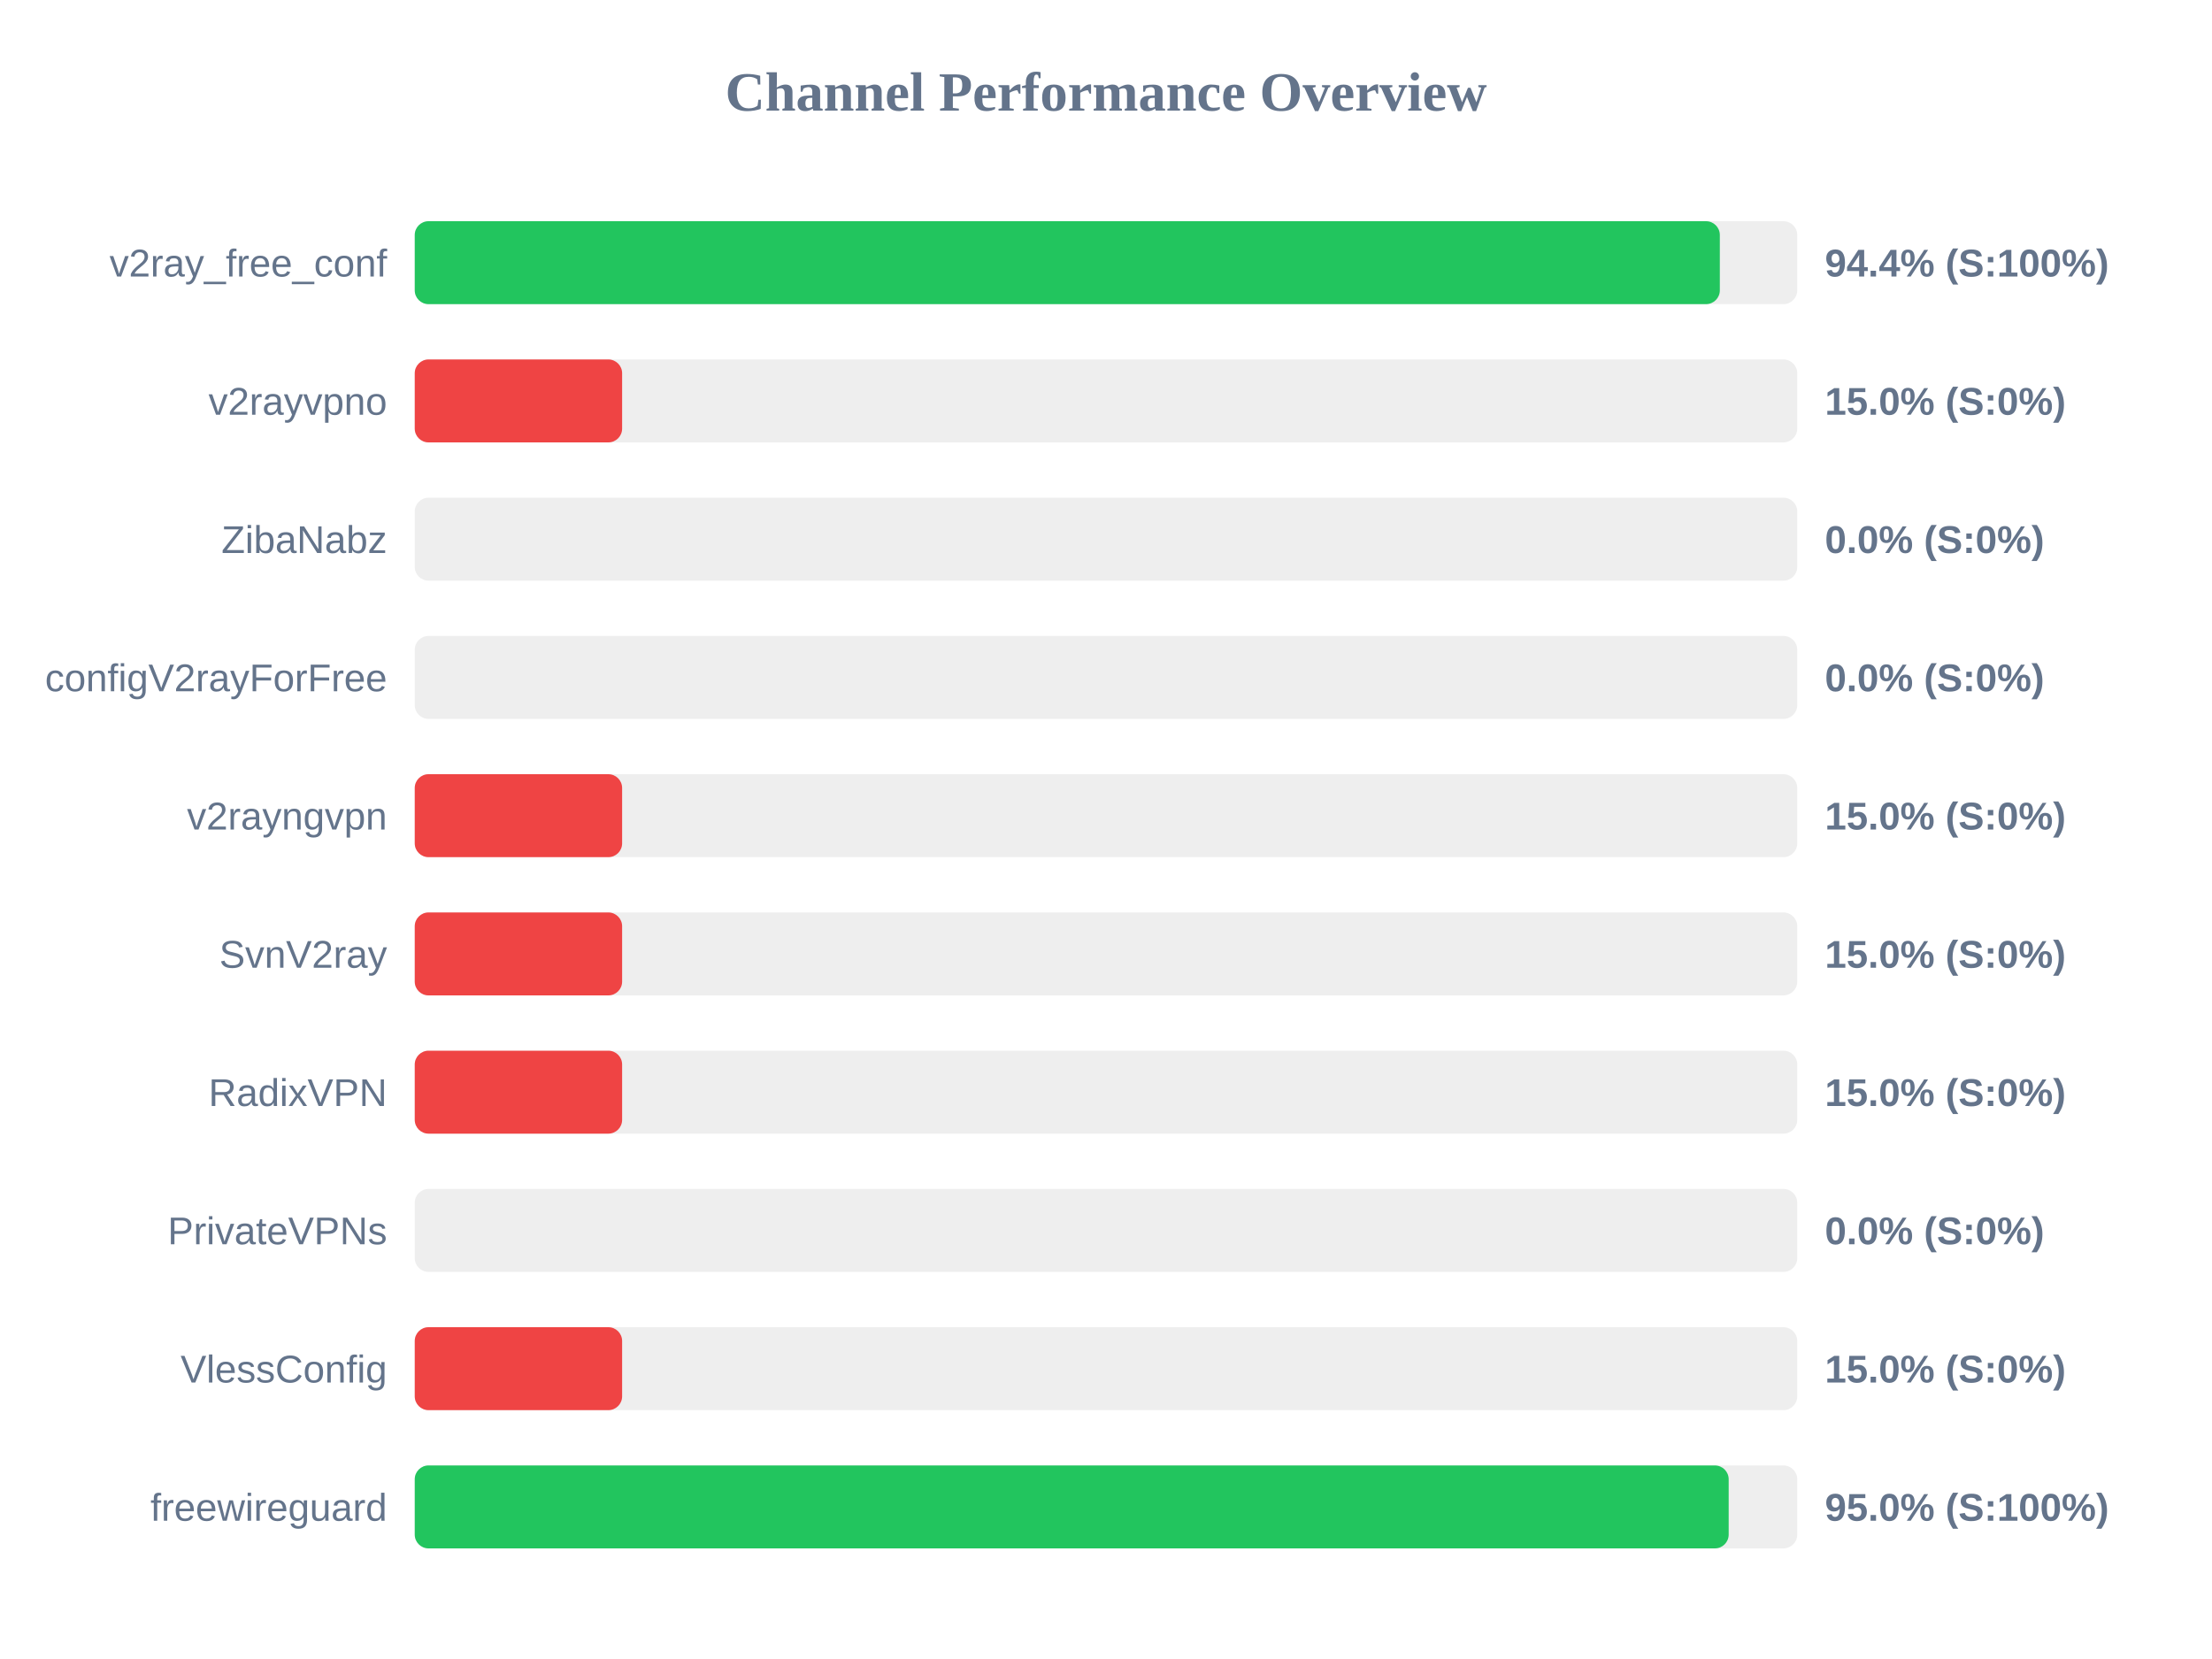
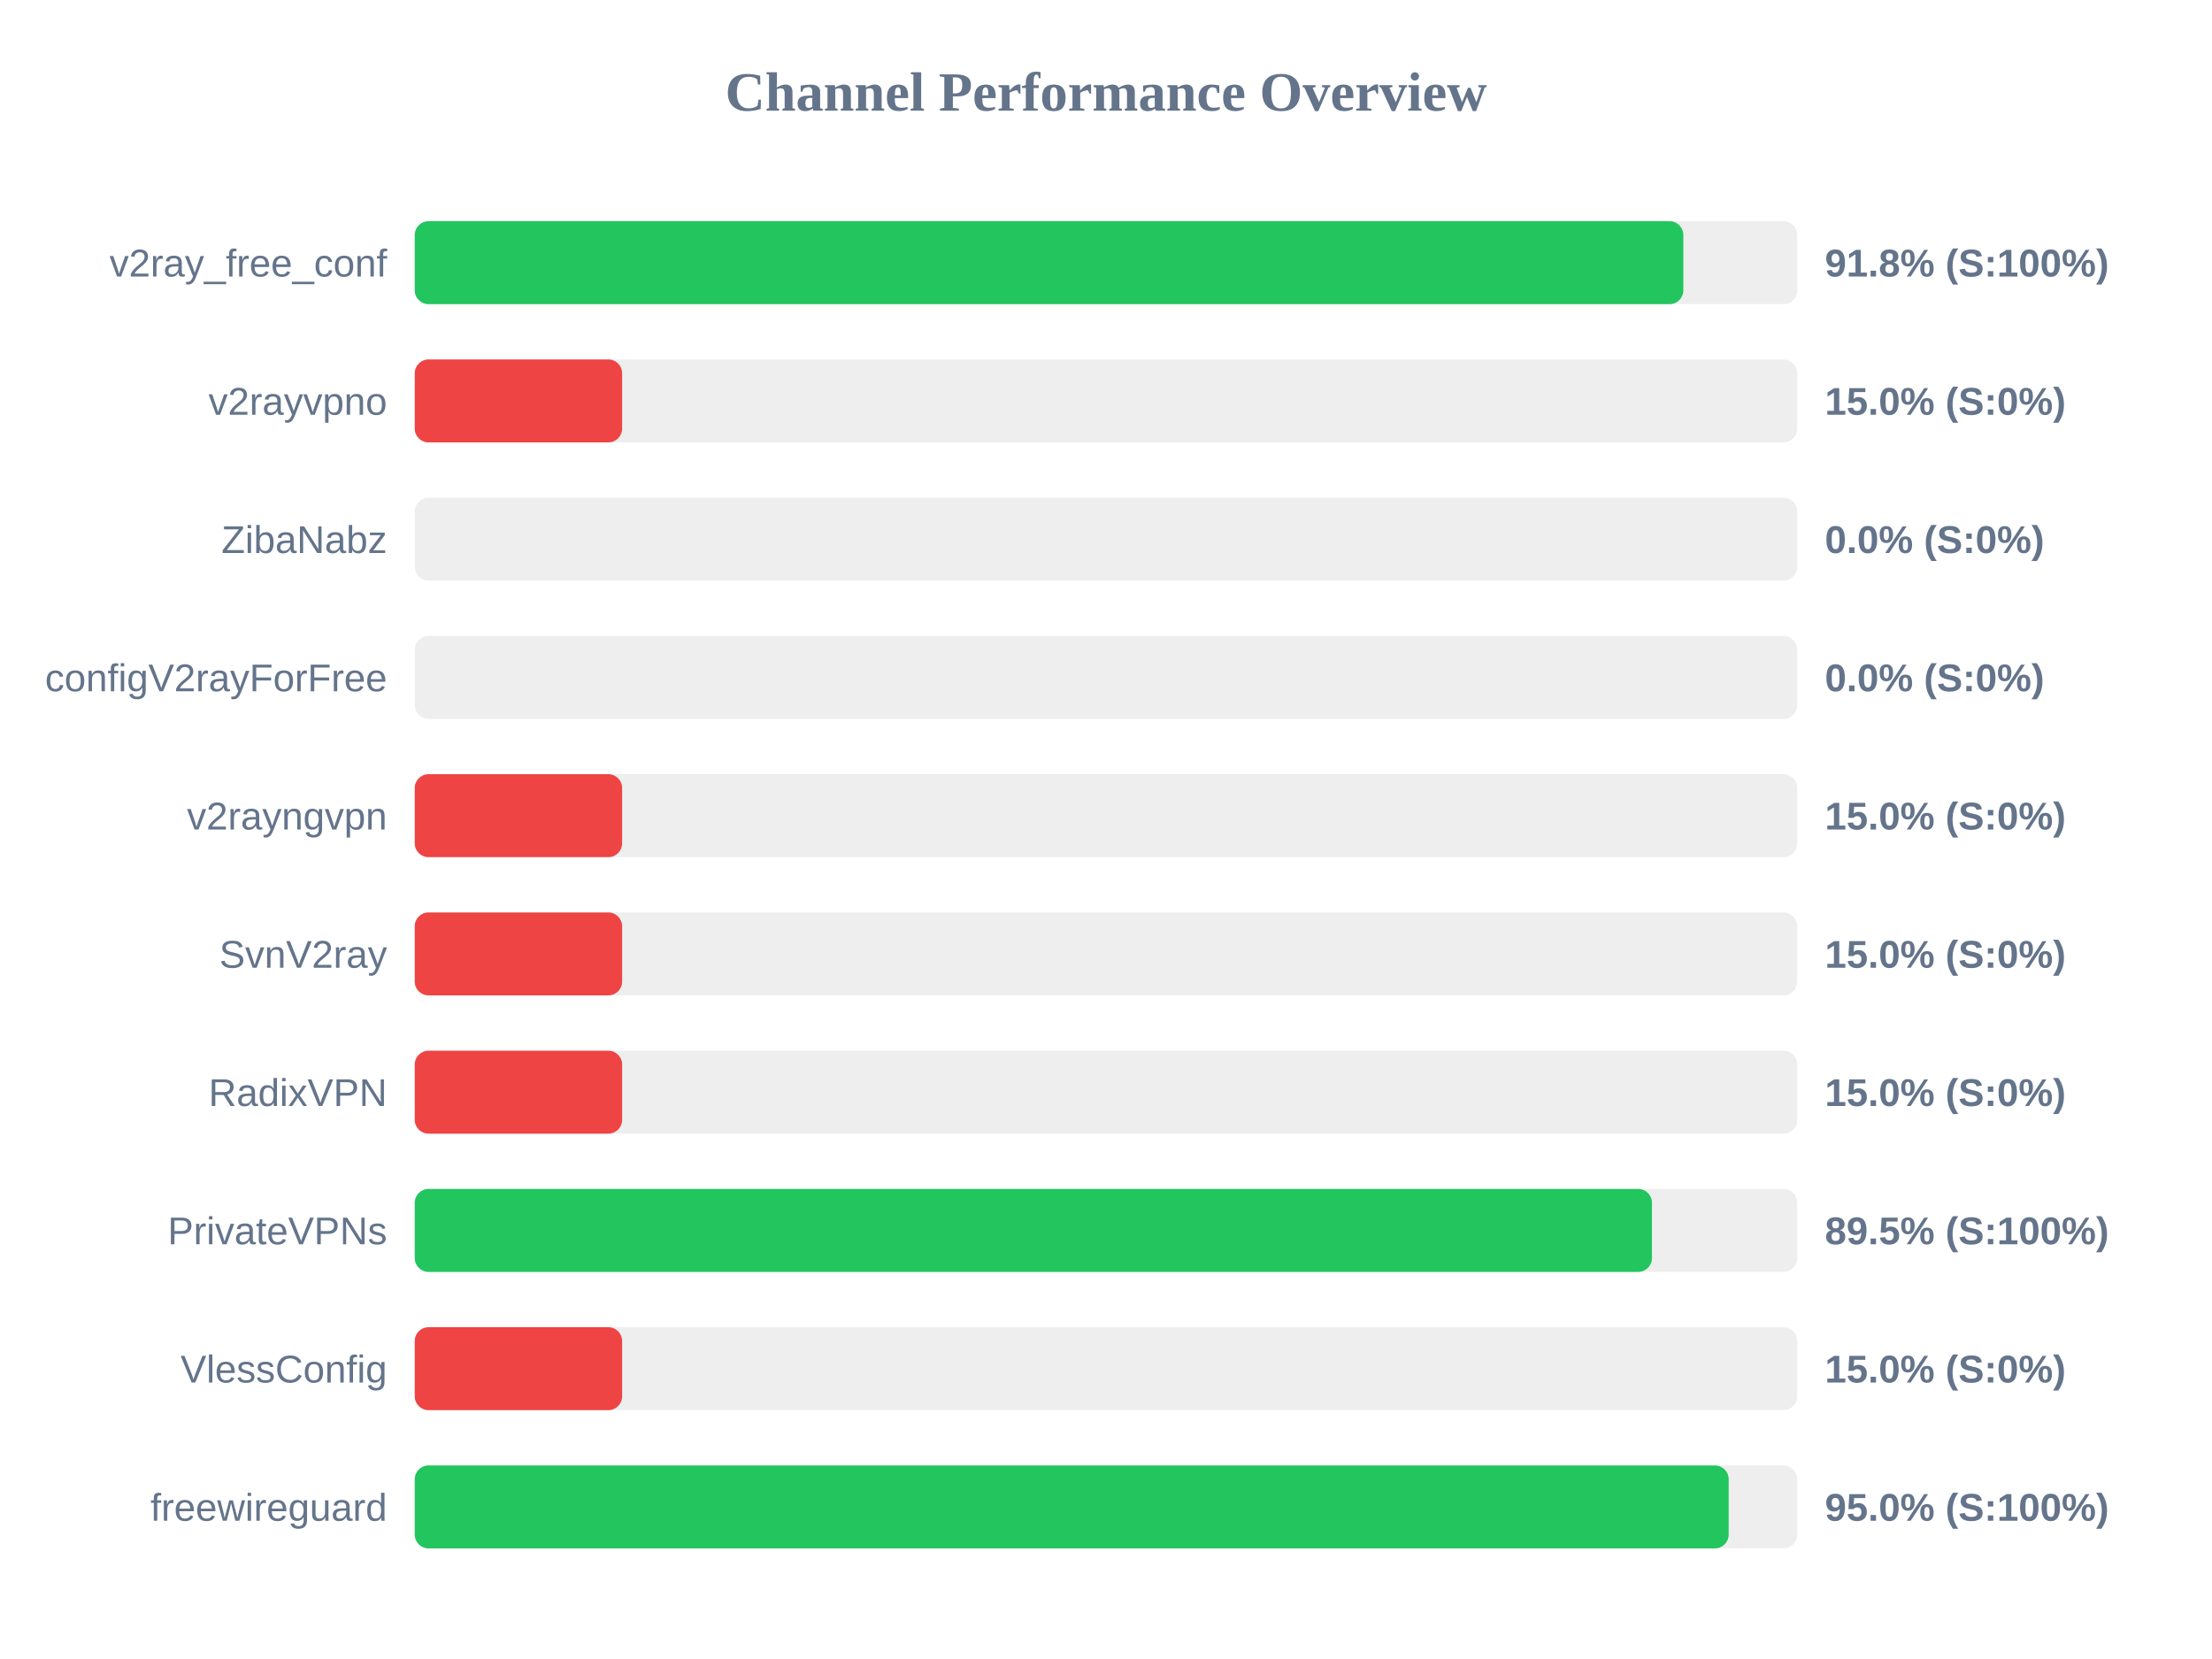
<svg xmlns="http://www.w3.org/2000/svg" width="800" height="600" version="1.1">
  <style>
        .row { font: 14px Arial; fill: #64748b; }
        .score { font: bold 14px Arial; fill: #64748b; }
    </style>
  <text x="400" y="40" text-anchor="middle" font-size="20px" font-weight="bold" fill="#64748b">Channel Performance Overview</text>
  <rect x="150" y="80" width="500" height="30" fill="#eee" rx="5" />
-   <rect x="150" y="80" width="472.0" height="30" fill="#22c55e" rx="5" />
+   <rect x="150" y="80" width="458.8" height="30" fill="#22c55e" rx="5" />
  <text x="140" y="100" text-anchor="end" class="row">v2ray_free_conf</text>
-   <text x="660" y="100" text-anchor="start" class="score">94.4% (S:100%)</text>
+   <text x="660" y="100" text-anchor="start" class="score">91.8% (S:100%)</text>
  <rect x="150" y="130" width="500" height="30" fill="#eee" rx="5" />
  <rect x="150" y="130" width="75.0" height="30" fill="#ef4444" rx="5" />
  <text x="140" y="150" text-anchor="end" class="row">v2rayvpno</text>
  <text x="660" y="150" text-anchor="start" class="score">15.0% (S:0%)</text>
  <rect x="150" y="180" width="500" height="30" fill="#eee" rx="5" />
  <rect x="150" y="180" width="0.0" height="30" fill="#ef4444" rx="5" />
  <text x="140" y="200" text-anchor="end" class="row">ZibaNabz</text>
  <text x="660" y="200" text-anchor="start" class="score">0.0% (S:0%)</text>
  <rect x="150" y="230" width="500" height="30" fill="#eee" rx="5" />
  <rect x="150" y="230" width="0.0" height="30" fill="#ef4444" rx="5" />
  <text x="140" y="250" text-anchor="end" class="row">configV2rayForFree</text>
  <text x="660" y="250" text-anchor="start" class="score">0.0% (S:0%)</text>
  <rect x="150" y="280" width="500" height="30" fill="#eee" rx="5" />
  <rect x="150" y="280" width="75.0" height="30" fill="#ef4444" rx="5" />
  <text x="140" y="300" text-anchor="end" class="row">v2rayngvpn</text>
  <text x="660" y="300" text-anchor="start" class="score">15.0% (S:0%)</text>
  <rect x="150" y="330" width="500" height="30" fill="#eee" rx="5" />
  <rect x="150" y="330" width="75.0" height="30" fill="#ef4444" rx="5" />
  <text x="140" y="350" text-anchor="end" class="row">SvnV2ray</text>
  <text x="660" y="350" text-anchor="start" class="score">15.0% (S:0%)</text>
  <rect x="150" y="380" width="500" height="30" fill="#eee" rx="5" />
  <rect x="150" y="380" width="75.0" height="30" fill="#ef4444" rx="5" />
  <text x="140" y="400" text-anchor="end" class="row">RadixVPN</text>
  <text x="660" y="400" text-anchor="start" class="score">15.0% (S:0%)</text>
  <rect x="150" y="430" width="500" height="30" fill="#eee" rx="5" />
-   <rect x="150" y="430" width="0.0" height="30" fill="#ef4444" rx="5" />
+   <rect x="150" y="430" width="447.45" height="30" fill="#22c55e" rx="5" />
  <text x="140" y="450" text-anchor="end" class="row">PrivateVPNs</text>
-   <text x="660" y="450" text-anchor="start" class="score">0.0% (S:0%)</text>
+   <text x="660" y="450" text-anchor="start" class="score">89.5% (S:100%)</text>
  <rect x="150" y="480" width="500" height="30" fill="#eee" rx="5" />
  <rect x="150" y="480" width="75.0" height="30" fill="#ef4444" rx="5" />
  <text x="140" y="500" text-anchor="end" class="row">VlessConfig</text>
  <text x="660" y="500" text-anchor="start" class="score">15.0% (S:0%)</text>
  <rect x="150" y="530" width="500" height="30" fill="#eee" rx="5" />
  <rect x="150" y="530" width="475.2" height="30" fill="#22c55e" rx="5" />
  <text x="140" y="550" text-anchor="end" class="row">freewireguard</text>
  <text x="660" y="550" text-anchor="start" class="score">95.0% (S:100%)</text>
</svg>
